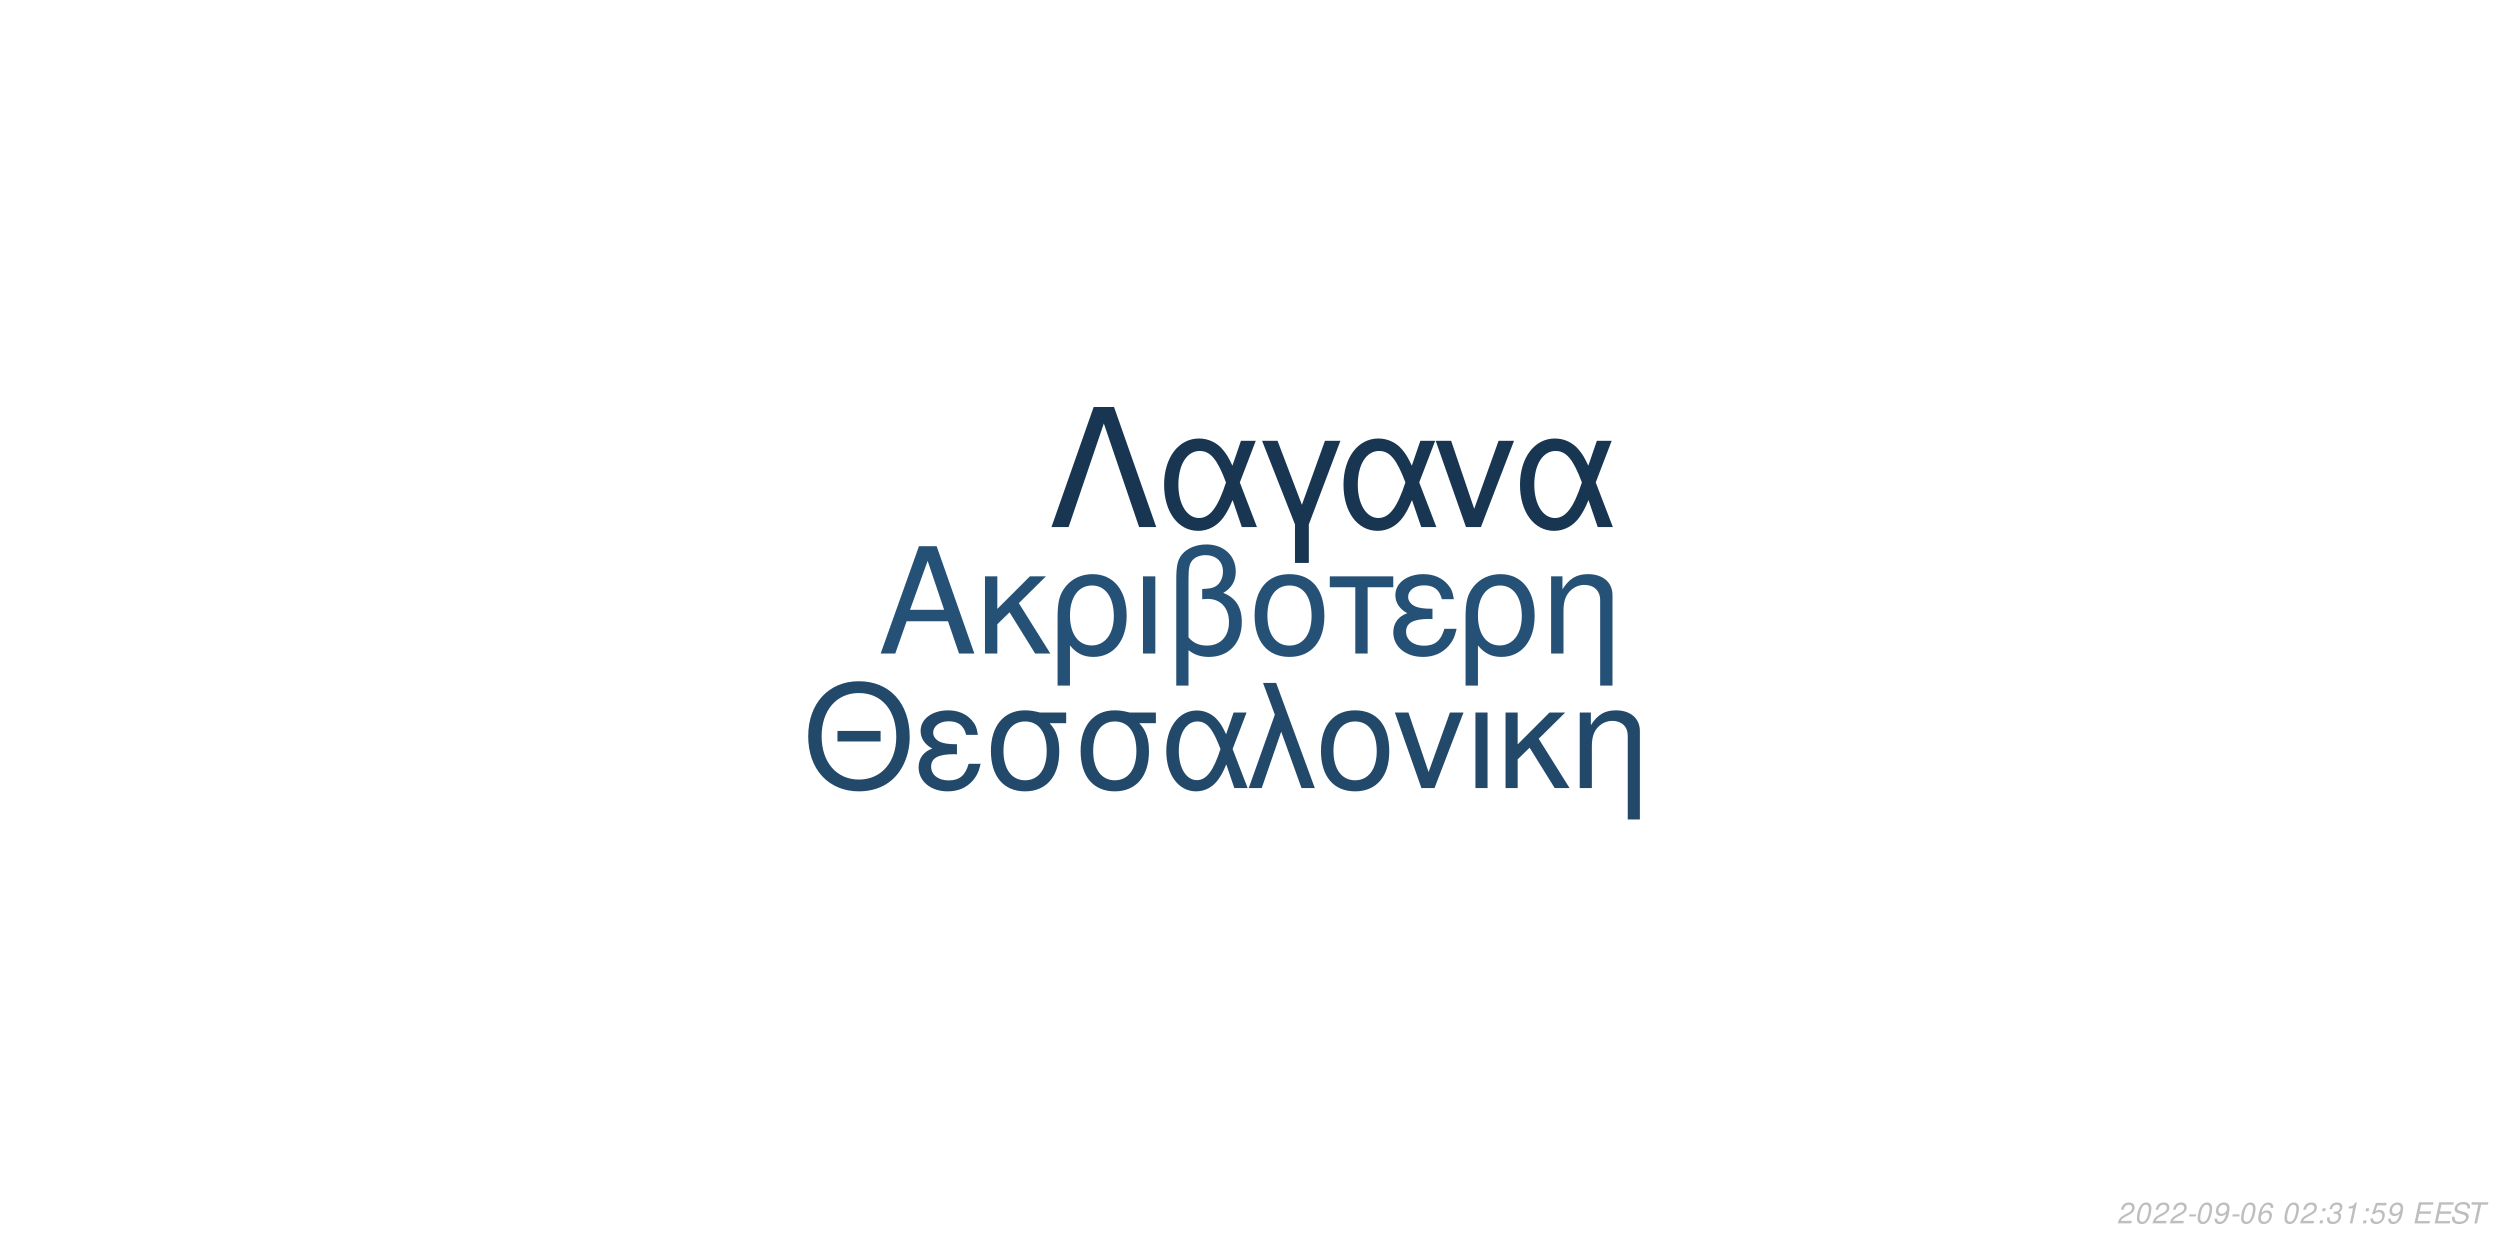
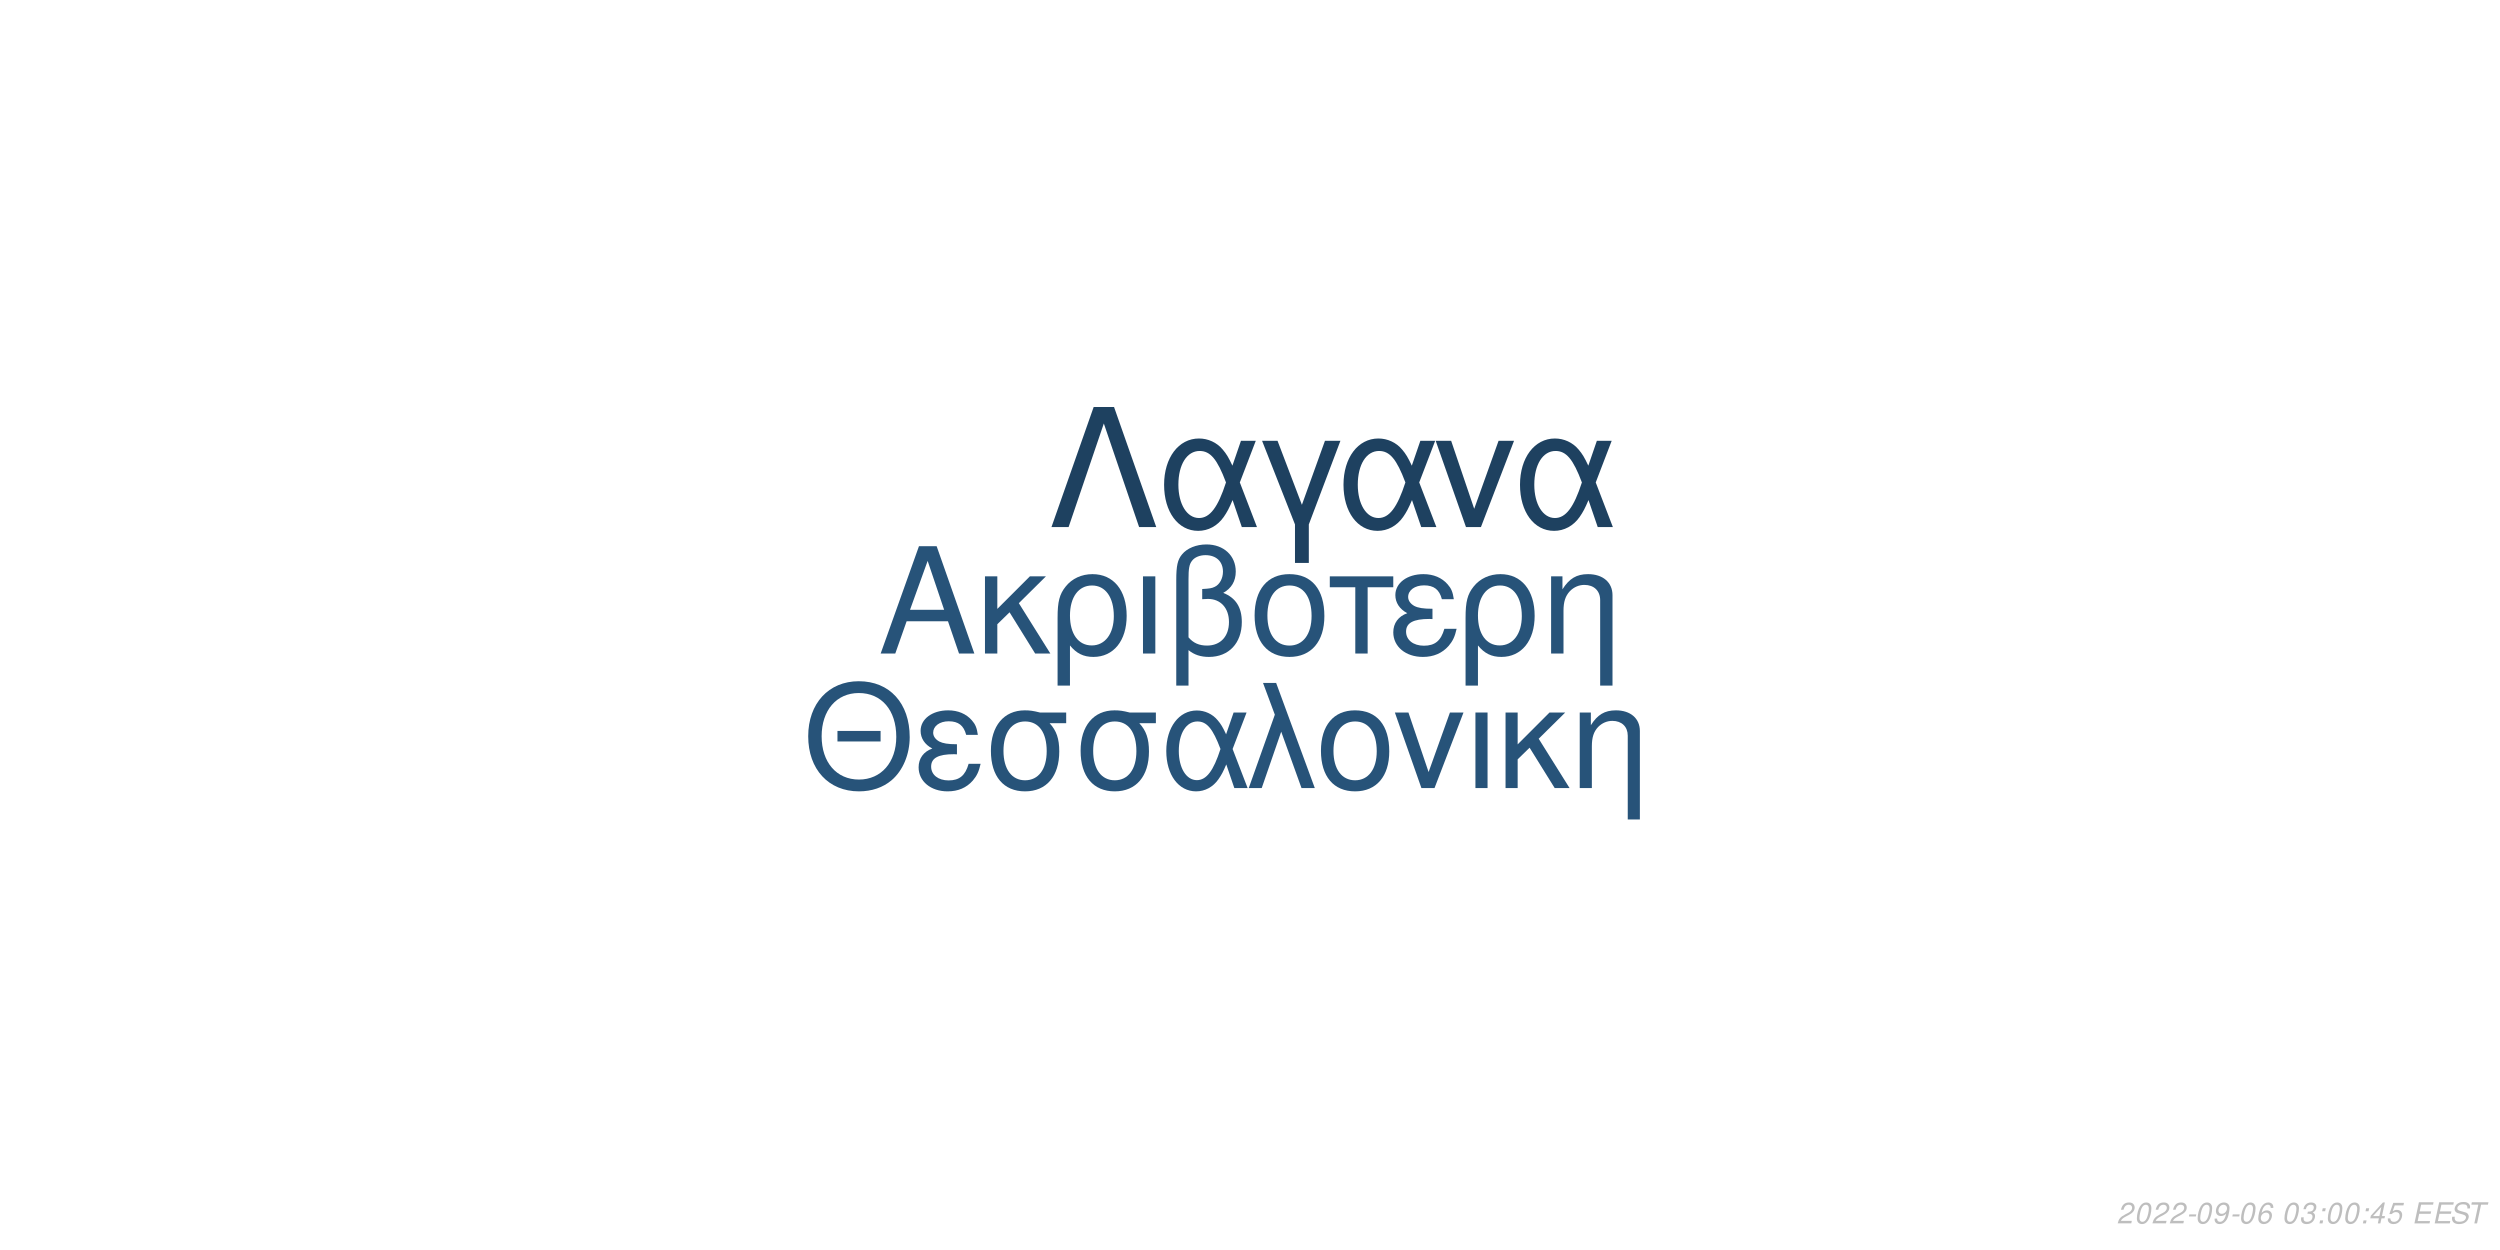
<svg xmlns="http://www.w3.org/2000/svg" xmlns:xlink="http://www.w3.org/1999/xlink" width="864pt" height="432pt" viewBox="0 0 864 432" version="1.1">
  <defs>
    <g>
      <symbol overflow="visible" id="glyph0-0">
        <path style="stroke:none;" d="" />
      </symbol>
      <symbol overflow="visible" id="glyph0-1">
        <path style="stroke:none;" d="M 24.125 -11.141 L 27.938 0 L 33.234 0 L 20.203 -37.094 L 14.094 -37.094 L 0.859 0 L 5.906 0 L 9.828 -11.141 Z M 22.797 -15.109 L 11 -15.109 L 17.094 -32.016 Z M 22.797 -15.109 " />
      </symbol>
      <symbol overflow="visible" id="glyph0-2">
        <path style="stroke:none;" d="M 7.172 -15.422 L 7.172 -26.672 L 2.906 -26.672 L 2.906 0 L 7.172 0 L 7.172 -10.125 L 11.406 -14.25 L 20.25 0 L 25.5 0 L 14.609 -17.406 L 23.969 -26.672 L 18.422 -26.672 Z M 7.172 -15.422 " />
      </symbol>
      <symbol overflow="visible" id="glyph0-3">
        <path style="stroke:none;" d="M 3 11.094 L 7.281 11.094 L 7.281 -2.797 C 9.516 -0.047 11.953 1.172 15.375 1.172 C 22.344 1.172 26.875 -4.422 26.875 -13.031 C 26.875 -21.891 22.297 -27.438 15.062 -27.438 C 11.297 -27.438 7.984 -25.906 5.797 -23.156 C 3.672 -20.516 3 -17.969 3 -12.359 Z M 14.906 -23.516 C 19.547 -23.516 22.438 -19.438 22.438 -12.922 C 22.438 -6.812 19.391 -2.797 14.812 -2.797 C 10.172 -2.797 7.281 -6.766 7.281 -13.125 C 7.281 -19.484 10.234 -23.516 14.906 -23.516 Z M 14.906 -23.516 " />
      </symbol>
      <symbol overflow="visible" id="glyph0-4">
        <path style="stroke:none;" d="M 3.516 0 L 7.781 0 L 7.781 -26.672 L 3.516 -26.672 Z M 3.516 0 " />
      </symbol>
      <symbol overflow="visible" id="glyph0-5">
        <path style="stroke:none;" d="M 4.016 11.094 L 8.25 11.094 L 8.25 -1.172 C 10.172 0.406 12.422 1.172 15.312 1.172 C 22.188 1.172 26.672 -3.609 26.672 -10.891 C 26.672 -15.984 24.578 -19.234 20.25 -20.969 C 23.109 -22.547 24.578 -25.031 24.578 -28.344 C 24.578 -33.844 20.406 -37.703 14.453 -37.703 C 10.938 -37.703 7.734 -36.391 6 -34.25 C 4.484 -32.422 4.016 -30.328 4.016 -25.391 Z M 8.25 -25.656 C 8.25 -29.359 8.5 -30.844 9.469 -32.062 C 10.375 -33.281 12.156 -34 14.094 -34 C 17.812 -34 20.156 -31.812 20.156 -28.297 C 20.156 -25.953 18.984 -23.812 17.297 -23.047 C 16.281 -22.547 15.469 -22.438 12.984 -22.297 L 12.984 -18.781 C 13.734 -18.828 14.344 -18.875 14.969 -18.875 C 19.344 -18.875 22.234 -15.719 22.234 -10.891 C 22.234 -5.906 19.281 -2.75 14.656 -2.75 C 11.953 -2.75 9.922 -3.609 8.25 -5.594 Z M 8.25 -25.656 " />
      </symbol>
      <symbol overflow="visible" id="glyph0-6">
        <path style="stroke:none;" d="M 14.094 -27.438 C 6.562 -27.438 2.094 -22.094 2.094 -13.125 C 2.094 -4.125 6.562 1.172 14.141 1.172 C 21.672 1.172 26.203 -4.172 26.203 -12.922 C 26.203 -22.188 21.828 -27.438 14.094 -27.438 Z M 14.141 -23.516 C 18.938 -23.516 21.781 -19.594 21.781 -12.984 C 21.781 -6.672 18.828 -2.75 14.141 -2.75 C 9.422 -2.75 6.516 -6.672 6.516 -13.125 C 6.516 -19.594 9.422 -23.516 14.141 -23.516 Z M 14.141 -23.516 " />
      </symbol>
      <symbol overflow="visible" id="glyph0-7">
        <path style="stroke:none;" d="M 7.891 0 L 12.156 0 L 12.156 -22.906 L 21.016 -22.906 L 21.016 -26.672 L -0.922 -26.672 L -0.922 -22.906 L 7.891 -22.906 Z M 7.891 0 " />
      </symbol>
      <symbol overflow="visible" id="glyph0-8">
        <path style="stroke:none;" d="M 14.562 -15.469 C 11.344 -15.469 9.562 -15.781 8.297 -16.438 C 6.922 -17.203 6.156 -18.328 6.156 -19.547 C 6.156 -21.891 8.453 -23.562 11.656 -23.562 C 15.062 -23.562 16.953 -22.094 17.812 -18.781 L 21.938 -18.781 C 21.578 -21.266 21.062 -22.5 19.797 -23.922 C 17.812 -26.203 14.906 -27.438 11.453 -27.438 C 5.797 -27.438 1.734 -24.375 1.734 -20.203 C 1.734 -17.609 3.156 -15.375 5.859 -13.938 C 2.797 -12.875 1.016 -10.484 1.016 -7.328 C 1.016 -2.391 5.297 1.172 11.25 1.172 C 14.969 1.172 17.906 -0.109 20.156 -2.641 C 21.578 -4.328 22.297 -5.797 22.906 -8.547 L 18.672 -8.547 C 17.5 -4.422 15.422 -2.703 11.609 -2.703 C 7.938 -2.703 5.438 -4.688 5.438 -7.578 C 5.438 -10.578 7.938 -11.953 13.484 -11.953 C 13.641 -11.953 14.094 -11.953 14.562 -11.906 Z M 14.562 -15.469 " />
      </symbol>
      <symbol overflow="visible" id="glyph0-9">
        <path style="stroke:none;" d="M 3.562 -26.672 L 3.562 0 L 7.844 0 L 7.844 -14.703 C 7.844 -17.906 8.5 -19.891 10.031 -21.531 C 11.406 -22.953 13.188 -23.719 15.062 -23.719 C 18.375 -23.719 20.516 -21.672 20.516 -18.469 L 20.516 11.094 L 24.781 11.094 L 24.781 -20.156 C 24.781 -24.578 21.469 -27.438 16.328 -27.438 C 12.359 -27.438 9.828 -25.906 7.484 -22.188 L 7.484 -26.672 Z M 3.562 -26.672 " />
      </symbol>
      <symbol overflow="visible" id="glyph1-0">
        <path style="stroke:none;" d="" />
      </symbol>
      <symbol overflow="visible" id="glyph1-1">
        <path style="stroke:none;" d="M 26.859 -19.734 L 11.953 -19.734 L 11.953 -16.094 L 26.859 -16.094 Z M 19.328 -36.922 C 8.922 -36.922 1.844 -29.25 1.844 -17.891 C 1.844 -6.484 8.875 1.141 19.391 1.141 C 23.812 1.141 27.703 -0.203 30.641 -2.688 C 34.578 -6.031 36.922 -11.656 36.922 -17.594 C 36.922 -29.297 30 -36.922 19.328 -36.922 Z M 19.328 -32.844 C 27.203 -32.844 32.281 -26.906 32.281 -17.688 C 32.281 -8.922 27.062 -2.938 19.391 -2.938 C 11.609 -2.938 6.484 -8.922 6.484 -17.891 C 6.484 -26.859 11.609 -32.844 19.328 -32.844 Z M 19.328 -32.844 " />
      </symbol>
      <symbol overflow="visible" id="glyph1-2">
        <path style="stroke:none;" d="M 14.25 -15.141 C 11.109 -15.141 9.375 -15.453 8.125 -16.094 C 6.781 -16.844 6.031 -17.938 6.031 -19.141 C 6.031 -21.422 8.266 -23.078 11.406 -23.078 C 14.75 -23.078 16.594 -21.625 17.438 -18.391 L 21.469 -18.391 C 21.125 -20.828 20.625 -22.031 19.391 -23.422 C 17.438 -25.656 14.594 -26.859 11.219 -26.859 C 5.688 -26.859 1.688 -23.875 1.688 -19.781 C 1.688 -17.234 3.094 -15.047 5.734 -13.656 C 2.734 -12.609 1 -10.266 1 -7.172 C 1 -2.344 5.188 1.141 11.016 1.141 C 14.656 1.141 17.547 -0.094 19.734 -2.594 C 21.125 -4.234 21.828 -5.688 22.422 -8.375 L 18.281 -8.375 C 17.141 -4.328 15.094 -2.641 11.359 -2.641 C 7.766 -2.641 5.328 -4.578 5.328 -7.422 C 5.328 -10.359 7.766 -11.703 13.203 -11.703 C 13.359 -11.703 13.797 -11.703 14.25 -11.656 Z M 14.25 -15.141 " />
      </symbol>
      <symbol overflow="visible" id="glyph1-3">
        <path style="stroke:none;" d="M 29 -26.109 L 19.938 -26.109 C 17.594 -26.703 16.438 -26.859 14.703 -26.859 C 7.469 -26.859 2.984 -21.469 2.984 -12.859 C 2.984 -4.031 7.375 1.141 14.797 1.141 C 22.172 1.141 26.609 -4.078 26.609 -12.656 C 26.609 -17.047 25.656 -19.828 23.266 -22.422 L 29 -22.422 Z M 14.797 -23.016 C 19.531 -23.016 22.266 -19.234 22.266 -12.75 C 22.266 -6.531 19.438 -2.688 14.797 -2.688 C 10.172 -2.688 7.328 -6.531 7.328 -12.859 C 7.328 -19.188 10.172 -23.016 14.797 -23.016 Z M 14.797 -23.016 " />
      </symbol>
      <symbol overflow="visible" id="glyph1-4">
        <path style="stroke:none;" d="M 29.344 -26.109 L 24.859 -26.109 L 22.266 -18.578 C 21.125 -21.031 20.484 -22.125 19.328 -23.469 C 17.547 -25.609 14.906 -26.812 12.156 -26.812 C 5.984 -26.812 1.594 -20.984 1.594 -12.812 C 1.594 -4.578 5.828 1.141 11.906 1.141 C 14.953 1.141 17.734 -0.344 19.625 -3.047 C 20.672 -4.531 21.281 -5.688 22.328 -8.172 L 25.109 0 L 29.703 0 L 24.516 -13.5 Z M 20.328 -13.5 C 17.891 -5.922 15.453 -2.734 12.156 -2.734 C 8.516 -2.734 5.922 -6.922 5.922 -12.812 C 5.922 -18.938 8.516 -23.016 12.359 -23.016 C 15.594 -23.016 17.688 -20.531 20.328 -13.5 Z M 20.328 -13.5 " />
      </symbol>
      <symbol overflow="visible" id="glyph1-5">
        <path style="stroke:none;" d="M 1.094 0 L 5.578 0 L 12.312 -19.484 L 19.328 0 L 23.922 0 L 10.562 -36.328 L 6.031 -36.328 L 10.109 -25.359 Z M 1.094 0 " />
      </symbol>
      <symbol overflow="visible" id="glyph1-6">
        <path style="stroke:none;" d="M 13.797 -26.859 C 6.422 -26.859 2.047 -21.625 2.047 -12.859 C 2.047 -4.031 6.422 1.141 13.859 1.141 C 21.234 1.141 25.656 -4.078 25.656 -12.656 C 25.656 -21.719 21.375 -26.859 13.797 -26.859 Z M 13.859 -23.016 C 18.531 -23.016 21.328 -19.188 21.328 -12.703 C 21.328 -6.531 18.438 -2.688 13.859 -2.688 C 9.219 -2.688 6.375 -6.531 6.375 -12.859 C 6.375 -19.188 9.219 -23.016 13.859 -23.016 Z M 13.859 -23.016 " />
      </symbol>
      <symbol overflow="visible" id="glyph1-7">
        <path style="stroke:none;" d="M 14.297 0 L 24.312 -26.109 L 19.625 -26.109 L 12.25 -5.531 L 5.281 -26.109 L 0.594 -26.109 L 9.766 0 Z M 14.297 0 " />
      </symbol>
      <symbol overflow="visible" id="glyph1-8">
        <path style="stroke:none;" d="M 3.438 0 L 7.625 0 L 7.625 -26.109 L 3.438 -26.109 Z M 3.438 0 " />
      </symbol>
      <symbol overflow="visible" id="glyph1-9">
        <path style="stroke:none;" d="M 7.031 -15.094 L 7.031 -26.109 L 2.844 -26.109 L 2.844 0 L 7.031 0 L 7.031 -9.922 L 11.156 -13.953 L 19.828 0 L 24.969 0 L 14.297 -17.047 L 23.469 -26.109 L 18.031 -26.109 Z M 7.031 -15.094 " />
      </symbol>
      <symbol overflow="visible" id="glyph1-10">
        <path style="stroke:none;" d="M 3.484 -26.109 L 3.484 0 L 7.672 0 L 7.672 -14.406 C 7.672 -17.547 8.328 -19.484 9.812 -21.078 C 11.156 -22.469 12.906 -23.219 14.75 -23.219 C 17.984 -23.219 20.078 -21.234 20.078 -18.094 L 20.078 10.859 L 24.266 10.859 L 24.266 -19.734 C 24.266 -24.062 21.031 -26.859 16 -26.859 C 12.109 -26.859 9.609 -25.359 7.328 -21.719 L 7.328 -26.109 Z M 3.484 -26.109 " />
      </symbol>
      <symbol overflow="visible" id="glyph2-0">
        <path style="stroke:none;" d="" />
      </symbol>
      <symbol overflow="visible" id="glyph2-1">
        <path style="stroke:none;" d="M 22.531 -41.484 L 15.484 -41.484 L 0.906 0 L 6.828 0 L 19 -35.797 L 31.188 0 L 37.109 0 Z M 22.531 -41.484 " />
      </symbol>
      <symbol overflow="visible" id="glyph2-2">
        <path style="stroke:none;" d="M 33.516 -29.812 L 28.391 -29.812 L 25.438 -21.219 C 24.125 -24.016 23.391 -25.266 22.078 -26.797 C 20.031 -29.25 17.016 -30.609 13.891 -30.609 C 6.828 -30.609 1.828 -23.953 1.828 -14.625 C 1.828 -5.234 6.656 1.312 13.594 1.312 C 17.078 1.312 20.266 -0.391 22.422 -3.469 C 23.609 -5.172 24.297 -6.484 25.5 -9.328 L 28.688 0 L 33.922 0 L 28 -15.422 Z M 23.219 -15.422 C 20.422 -6.766 17.641 -3.125 13.891 -3.125 C 9.734 -3.125 6.766 -7.906 6.766 -14.625 C 6.766 -21.625 9.734 -26.297 14.109 -26.297 C 17.812 -26.297 20.203 -23.453 23.219 -15.422 Z M 23.219 -15.422 " />
      </symbol>
      <symbol overflow="visible" id="glyph2-3">
        <path style="stroke:none;" d="M 12.062 12.406 L 16.844 12.406 L 16.844 -0.906 L 27.766 -29.812 L 22.422 -29.812 L 14.453 -7.688 L 6.031 -29.812 L 0.688 -29.812 L 12.062 -0.906 Z M 12.062 12.406 " />
      </symbol>
      <symbol overflow="visible" id="glyph2-4">
        <path style="stroke:none;" d="M 16.328 0 L 27.766 -29.812 L 22.422 -29.812 L 14 -6.312 L 6.031 -29.812 L 0.688 -29.812 L 11.156 0 Z M 16.328 0 " />
      </symbol>
      <symbol overflow="visible" id="glyph3-0">
        <path style="stroke:none;" d="" />
      </symbol>
      <symbol overflow="visible" id="glyph3-1">
        <path style="stroke:none;" d="M 5.234 -0.875 L 1.469 -0.875 C 1.641 -1.375 2.203 -1.891 3.109 -2.344 L 4.234 -2.938 C 5.562 -3.625 6.219 -4.469 6.219 -5.484 C 6.219 -5.938 6.062 -6.359 5.797 -6.656 C 5.469 -7.047 4.984 -7.234 4.312 -7.234 C 2.766 -7.234 1.891 -6.453 1.484 -4.734 L 2.375 -4.734 C 2.484 -5.188 2.609 -5.484 2.797 -5.75 C 3.094 -6.203 3.609 -6.453 4.188 -6.453 C 4.891 -6.453 5.344 -6.031 5.344 -5.375 C 5.344 -4.703 4.859 -4.094 4.016 -3.656 L 2.984 -3.125 C 1.234 -2.188 0.797 -1.656 0.344 -0.016 L 5.047 -0.016 Z M 5.234 -0.875 " />
      </symbol>
      <symbol overflow="visible" id="glyph3-2">
        <path style="stroke:none;" d="M 4.203 -7.234 C 3.375 -7.234 2.688 -6.812 2.125 -5.984 C 1.484 -5.047 0.984 -3.188 0.984 -1.734 C 0.984 -1.109 1.172 -0.562 1.484 -0.266 C 1.797 0.047 2.281 0.234 2.766 0.234 C 3.625 0.234 4.281 -0.156 4.859 -1.016 C 5.516 -1.953 6 -3.797 6 -5.266 C 6 -6.5 5.328 -7.234 4.203 -7.234 Z M 4.094 -6.453 C 4.734 -6.453 5.125 -5.984 5.125 -5.156 C 5.125 -4.203 4.781 -2.625 4.406 -1.812 C 3.984 -0.938 3.516 -0.547 2.875 -0.547 C 2.25 -0.547 1.875 -1.031 1.875 -1.828 C 1.875 -2.797 2.203 -4.344 2.594 -5.203 C 2.984 -6.047 3.453 -6.453 4.094 -6.453 Z M 4.094 -6.453 " />
      </symbol>
      <symbol overflow="visible" id="glyph3-3">
        <path style="stroke:none;" d="M 3.516 -3.125 L 1.125 -3.125 L 0.969 -2.406 L 3.359 -2.406 Z M 3.516 -3.125 " />
      </symbol>
      <symbol overflow="visible" id="glyph3-4">
        <path style="stroke:none;" d="M 0.844 -1.656 C 0.844 -1.547 0.844 -1.438 0.844 -1.375 C 0.844 -0.406 1.531 0.234 2.578 0.234 C 3.203 0.234 3.766 0.016 4.297 -0.438 C 4.938 -1 5.312 -1.656 5.594 -2.719 C 5.844 -3.672 6.016 -4.766 6.016 -5.375 C 6.016 -5.844 5.844 -6.328 5.547 -6.656 C 5.203 -7.031 4.703 -7.234 4.062 -7.234 C 2.516 -7.234 1.297 -5.938 1.297 -4.266 C 1.297 -3.203 1.984 -2.547 3.047 -2.547 C 3.484 -2.547 3.953 -2.672 4.281 -2.891 C 4.406 -2.984 4.547 -3.078 4.828 -3.344 C 4.438 -1.484 3.703 -0.547 2.703 -0.547 C 2.109 -0.547 1.719 -0.938 1.719 -1.547 L 1.719 -1.656 Z M 3.953 -6.453 C 4.625 -6.453 5.141 -5.953 5.141 -5.281 C 5.141 -4.188 4.312 -3.312 3.297 -3.312 C 2.594 -3.312 2.172 -3.734 2.172 -4.453 C 2.172 -5.562 2.984 -6.453 3.953 -6.453 Z M 3.953 -6.453 " />
      </symbol>
      <symbol overflow="visible" id="glyph3-5">
        <path style="stroke:none;" d="M 6.125 -5.344 L 6.141 -5.625 C 6.141 -6.609 5.453 -7.234 4.391 -7.234 C 3.438 -7.234 2.641 -6.719 2.016 -5.703 C 1.422 -4.781 0.938 -2.953 0.938 -1.688 C 0.938 -0.516 1.688 0.234 2.859 0.234 C 3.703 0.234 4.438 -0.156 5 -0.875 C 5.406 -1.422 5.672 -2.156 5.672 -2.766 C 5.672 -3.812 4.969 -4.5 3.906 -4.5 C 3.234 -4.5 2.672 -4.234 2.094 -3.625 C 2.406 -5.375 3.234 -6.453 4.25 -6.453 C 4.703 -6.453 5.062 -6.234 5.172 -5.844 C 5.203 -5.719 5.234 -5.578 5.25 -5.344 Z M 3.656 -3.734 C 4.344 -3.734 4.797 -3.281 4.797 -2.625 C 4.797 -1.469 3.984 -0.547 2.984 -0.547 C 2.297 -0.547 1.812 -1.047 1.812 -1.766 C 1.812 -2.859 2.625 -3.734 3.656 -3.734 Z M 3.656 -3.734 " />
      </symbol>
      <symbol overflow="visible" id="glyph3-6">
        <path style="stroke:none;" d="" />
      </symbol>
      <symbol overflow="visible" id="glyph3-7">
+         <path style="stroke:none;" d="M 2.922 -3.312 C 3.125 -3.344 3.234 -3.344 3.375 -3.344 C 4.203 -3.344 4.688 -3 4.688 -2.406 C 4.688 -1.312 3.906 -0.547 2.781 -0.547 C 2.047 -0.547 1.594 -0.938 1.594 -1.562 C 1.594 -1.719 1.609 -1.844 1.656 -2.094 L 0.766 -2.094 C 0.734 -1.797 0.719 -1.641 0.719 -1.469 C 0.719 -0.375 1.406 0.234 2.641 0.234 C 3.547 0.234 4.297 -0.078 4.812 -0.656 C 5.266 -1.156 5.562 -1.875 5.562 -2.547 C 5.562 -3.125 5.344 -3.453 4.797 -3.734 C 5.641 -4.234 6.016 -4.844 6.016 -5.734 C 6.016 -6.656 5.312 -7.234 4.203 -7.234 C 3.375 -7.234 2.672 -6.938 2.188 -6.375 C 1.891 -6.031 1.703 -5.641 1.516 -4.906 L 2.391 -4.906 C 2.5 -5.359 2.594 -5.594 2.734 -5.812 C 3.047 -6.234 3.516 -6.453 4.078 -6.453 C 4.734 -6.453 5.141 -6.125 5.141 -5.578 C 5.141 -5.188 5.016 -4.797 4.797 -4.547 C 4.516 -4.234 4 -4.062 3.266 -4.062 L 3.078 -4.062 Z M 2.922 -3.312 " />
+       </symbol>
+       <symbol overflow="visible" id="glyph3-8">
        <path style="stroke:none;" d="M 2.359 -1.031 L 1.312 -1.031 L 1.094 0 L 2.141 0 Z M 3.266 -5.234 L 2.219 -5.234 L 2 -4.203 L 3.047 -4.203 Z M 3.266 -5.234 " />
      </symbol>
-       <symbol overflow="visible" id="glyph3-8">
-         <path style="stroke:none;" d="M 2.922 -3.312 C 3.125 -3.344 3.234 -3.344 3.375 -3.344 C 4.203 -3.344 4.688 -3 4.688 -2.406 C 4.688 -1.312 3.906 -0.547 2.781 -0.547 C 2.047 -0.547 1.594 -0.938 1.594 -1.562 C 1.594 -1.719 1.609 -1.844 1.656 -2.094 L 0.766 -2.094 C 0.734 -1.797 0.719 -1.641 0.719 -1.469 C 0.719 -0.375 1.406 0.234 2.641 0.234 C 3.547 0.234 4.297 -0.078 4.812 -0.656 C 5.266 -1.156 5.562 -1.875 5.562 -2.547 C 5.562 -3.125 5.344 -3.453 4.797 -3.734 C 5.641 -4.234 6.016 -4.844 6.016 -5.734 C 6.016 -6.656 5.312 -7.234 4.203 -7.234 C 3.375 -7.234 2.672 -6.938 2.188 -6.375 C 1.891 -6.031 1.703 -5.641 1.516 -4.906 L 2.391 -4.906 C 2.5 -5.359 2.594 -5.594 2.734 -5.812 C 3.047 -6.234 3.516 -6.453 4.078 -6.453 C 4.734 -6.453 5.141 -6.125 5.141 -5.578 C 5.141 -5.188 5.016 -4.797 4.797 -4.547 C 4.516 -4.234 4 -4.062 3.266 -4.062 L 3.078 -4.062 Z M 2.922 -3.312 " />
-       </symbol>
      <symbol overflow="visible" id="glyph3-9">
-         <path style="stroke:none;" d="M 3.703 -5.188 L 2.594 0 L 3.469 0 L 5.016 -7.234 L 4.438 -7.234 C 3.906 -6.156 3.688 -6.016 2.234 -5.812 L 2.109 -5.188 Z M 3.703 -5.188 " />
+         <path style="stroke:none;" d="M 3.625 -1.75 L 3.266 0 L 4.141 0 L 4.516 -1.75 L 5.562 -1.75 L 5.734 -2.531 L 4.688 -2.531 L 5.688 -7.234 L 5.016 -7.234 L 0.844 -2.672 L 0.641 -1.75 Z M 3.797 -2.531 L 1.594 -2.531 L 4.469 -5.703 Z M 3.797 -2.531 " />
      </symbol>
      <symbol overflow="visible" id="glyph3-10">
        <path style="stroke:none;" d="M 6.297 -7.094 L 2.594 -7.094 L 1.234 -3.234 L 2.047 -3.234 C 2.656 -3.766 2.938 -3.906 3.531 -3.906 C 4.328 -3.906 4.797 -3.453 4.797 -2.688 C 4.797 -1.438 3.969 -0.547 2.828 -0.547 C 2.031 -0.547 1.609 -0.938 1.578 -1.734 L 0.703 -1.734 L 0.703 -1.516 C 0.703 -0.938 0.844 -0.547 1.188 -0.266 C 1.562 0.062 2.078 0.234 2.703 0.234 C 3.656 0.234 4.391 -0.156 4.984 -0.922 C 5.422 -1.5 5.672 -2.234 5.672 -2.953 C 5.672 -4 4.938 -4.672 3.812 -4.672 C 3.328 -4.672 2.906 -4.547 2.406 -4.234 L 3.109 -6.219 L 6.109 -6.219 Z M 6.297 -7.094 " />
      </symbol>
      <symbol overflow="visible" id="glyph3-11">
        <path style="stroke:none;" d="M 2.547 -3.312 L 6.5 -3.312 L 6.688 -4.141 L 2.719 -4.141 L 3.219 -6.469 L 7.344 -6.469 L 7.516 -7.297 L 2.453 -7.297 L 0.906 0 L 6.125 0 L 6.297 -0.812 L 2.016 -0.812 Z M 2.547 -3.312 " />
      </symbol>
      <symbol overflow="visible" id="glyph3-12">
        <path style="stroke:none;" d="M 7.062 -5.156 C 7.125 -5.438 7.141 -5.562 7.141 -5.703 C 7.141 -6.156 6.938 -6.594 6.594 -6.891 C 6.188 -7.25 5.656 -7.406 4.875 -7.406 C 3.844 -7.406 3.047 -7.125 2.5 -6.562 C 2.094 -6.141 1.781 -5.438 1.781 -4.922 C 1.781 -4.297 2.219 -3.766 2.891 -3.562 L 4.594 -3.094 C 5.406 -2.859 5.734 -2.578 5.734 -2.094 C 5.734 -1.781 5.547 -1.406 5.266 -1.141 C 4.844 -0.766 4.266 -0.578 3.453 -0.578 C 2.328 -0.578 1.812 -0.984 1.812 -1.906 C 1.812 -2.047 1.812 -2.125 1.844 -2.312 L 0.984 -2.312 C 0.906 -2.062 0.891 -1.906 0.891 -1.688 C 0.891 -0.484 1.797 0.234 3.297 0.234 C 4.359 0.234 5.234 -0.062 5.812 -0.609 C 6.344 -1.078 6.688 -1.797 6.688 -2.375 C 6.688 -2.641 6.609 -2.906 6.453 -3.156 C 6.234 -3.5 5.938 -3.703 5.469 -3.828 L 3.75 -4.312 C 2.984 -4.547 2.734 -4.734 2.734 -5.188 C 2.734 -5.547 2.875 -5.844 3.188 -6.109 C 3.547 -6.438 4.031 -6.594 4.703 -6.594 C 5.266 -6.594 5.688 -6.484 5.906 -6.297 C 6.094 -6.125 6.219 -5.797 6.219 -5.516 C 6.219 -5.422 6.203 -5.344 6.188 -5.156 Z M 7.062 -5.156 " />
      </symbol>
      <symbol overflow="visible" id="glyph3-13">
        <path style="stroke:none;" d="M 4.938 -6.469 L 7.312 -6.469 L 7.484 -7.297 L 1.75 -7.297 L 1.578 -6.469 L 3.984 -6.469 L 2.609 0 L 3.547 0 Z M 4.938 -6.469 " />
      </symbol>
    </g>
  </defs>
  <g id="surface1">
    <rect x="0" y="0" width="864" height="432" style="fill:rgb(100%,100%,100%);fill-opacity:1;stroke:none;" />
-     <g style="fill:rgb(14.902%,31.765%,46.275%);fill-opacity:1;">
+     <g style="fill:rgb(15.294%,32.549%,47.451%);fill-opacity:1;">
      <use xlink:href="#glyph0-1" x="303.5" y="225.861" />
      <use xlink:href="#glyph0-2" x="337.5" y="225.861" />
      <use xlink:href="#glyph0-3" x="362.5" y="225.861" />
      <use xlink:href="#glyph0-4" x="391.5" y="225.861" />
      <use xlink:href="#glyph0-5" x="402.5" y="225.861" />
      <use xlink:href="#glyph0-6" x="431.5" y="225.861" />
      <use xlink:href="#glyph0-7" x="460.5" y="225.861" />
      <use xlink:href="#glyph0-8" x="480.5" y="225.861" />
      <use xlink:href="#glyph0-3" x="503.5" y="225.861" />
      <use xlink:href="#glyph0-9" x="532.5" y="225.861" />
    </g>
-     <g style="fill:rgb(13.333%,28.235%,41.569%);fill-opacity:1;">
+     <g style="fill:rgb(15.294%,32.549%,47.451%);fill-opacity:1;">
      <use xlink:href="#glyph1-1" x="277.473" y="272.354" />
      <use xlink:href="#glyph1-2" x="316.473" y="272.354" />
      <use xlink:href="#glyph1-3" x="339.473" y="272.354" />
      <use xlink:href="#glyph1-3" x="370.473" y="272.354" />
      <use xlink:href="#glyph1-4" x="401.473" y="272.354" />
      <use xlink:href="#glyph1-5" x="430.473" y="272.354" />
      <use xlink:href="#glyph1-6" x="454.473" y="272.354" />
      <use xlink:href="#glyph1-7" x="481.473" y="272.354" />
      <use xlink:href="#glyph1-8" x="506.473" y="272.354" />
      <use xlink:href="#glyph1-9" x="517.473" y="272.354" />
      <use xlink:href="#glyph1-10" x="542.473" y="272.354" />
    </g>
-     <g style="fill:rgb(9.412%,21.176%,31.765%);fill-opacity:1;">
+     <g style="fill:rgb(11.765%,25.49%,37.647%);fill-opacity:1;">
      <use xlink:href="#glyph2-1" x="362.484" y="182.152" />
      <use xlink:href="#glyph2-2" x="400.484" y="182.152" />
      <use xlink:href="#glyph2-3" x="435.484" y="182.152" />
      <use xlink:href="#glyph2-2" x="462.484" y="182.152" />
      <use xlink:href="#glyph2-4" x="495.484" y="182.152" />
      <use xlink:href="#glyph2-2" x="523.484" y="182.152" />
    </g>
    <g style="fill:rgb(74.51%,74.51%,74.51%);fill-opacity:1;">
      <use xlink:href="#glyph3-1" x="731.52" y="422.81" />
      <use xlink:href="#glyph3-2" x="737.52" y="422.81" />
      <use xlink:href="#glyph3-1" x="743.52" y="422.81" />
      <use xlink:href="#glyph3-1" x="749.52" y="422.81" />
      <use xlink:href="#glyph3-3" x="755.52" y="422.81" />
      <use xlink:href="#glyph3-2" x="758.52" y="422.81" />
      <use xlink:href="#glyph3-4" x="764.52" y="422.81" />
      <use xlink:href="#glyph3-3" x="770.52" y="422.81" />
      <use xlink:href="#glyph3-2" x="773.52" y="422.81" />
      <use xlink:href="#glyph3-5" x="779.52" y="422.81" />
      <use xlink:href="#glyph3-6" x="785.52" y="422.81" />
      <use xlink:href="#glyph3-2" x="788.52" y="422.81" />
-       <use xlink:href="#glyph3-1" x="794.52" y="422.81" />
-       <use xlink:href="#glyph3-7" x="800.52" y="422.81" />
-       <use xlink:href="#glyph3-8" x="803.52" y="422.81" />
-       <use xlink:href="#glyph3-9" x="809.52" y="422.81" />
-       <use xlink:href="#glyph3-7" x="815.52" y="422.81" />
-       <use xlink:href="#glyph3-10" x="818.52" y="422.81" />
-       <use xlink:href="#glyph3-4" x="824.52" y="422.81" />
+       <use xlink:href="#glyph3-7" x="794.52" y="422.81" />
+       <use xlink:href="#glyph3-8" x="800.52" y="422.81" />
+       <use xlink:href="#glyph3-2" x="803.52" y="422.81" />
+       <use xlink:href="#glyph3-2" x="809.52" y="422.81" />
+       <use xlink:href="#glyph3-8" x="815.52" y="422.81" />
+       <use xlink:href="#glyph3-9" x="818.52" y="422.81" />
+       <use xlink:href="#glyph3-10" x="824.52" y="422.81" />
      <use xlink:href="#glyph3-6" x="830.52" y="422.81" />
      <use xlink:href="#glyph3-11" x="833.52" y="422.81" />
      <use xlink:href="#glyph3-11" x="840.52" y="422.81" />
      <use xlink:href="#glyph3-12" x="846.52" y="422.81" />
      <use xlink:href="#glyph3-13" x="852.52" y="422.81" />
    </g>
  </g>
</svg>
